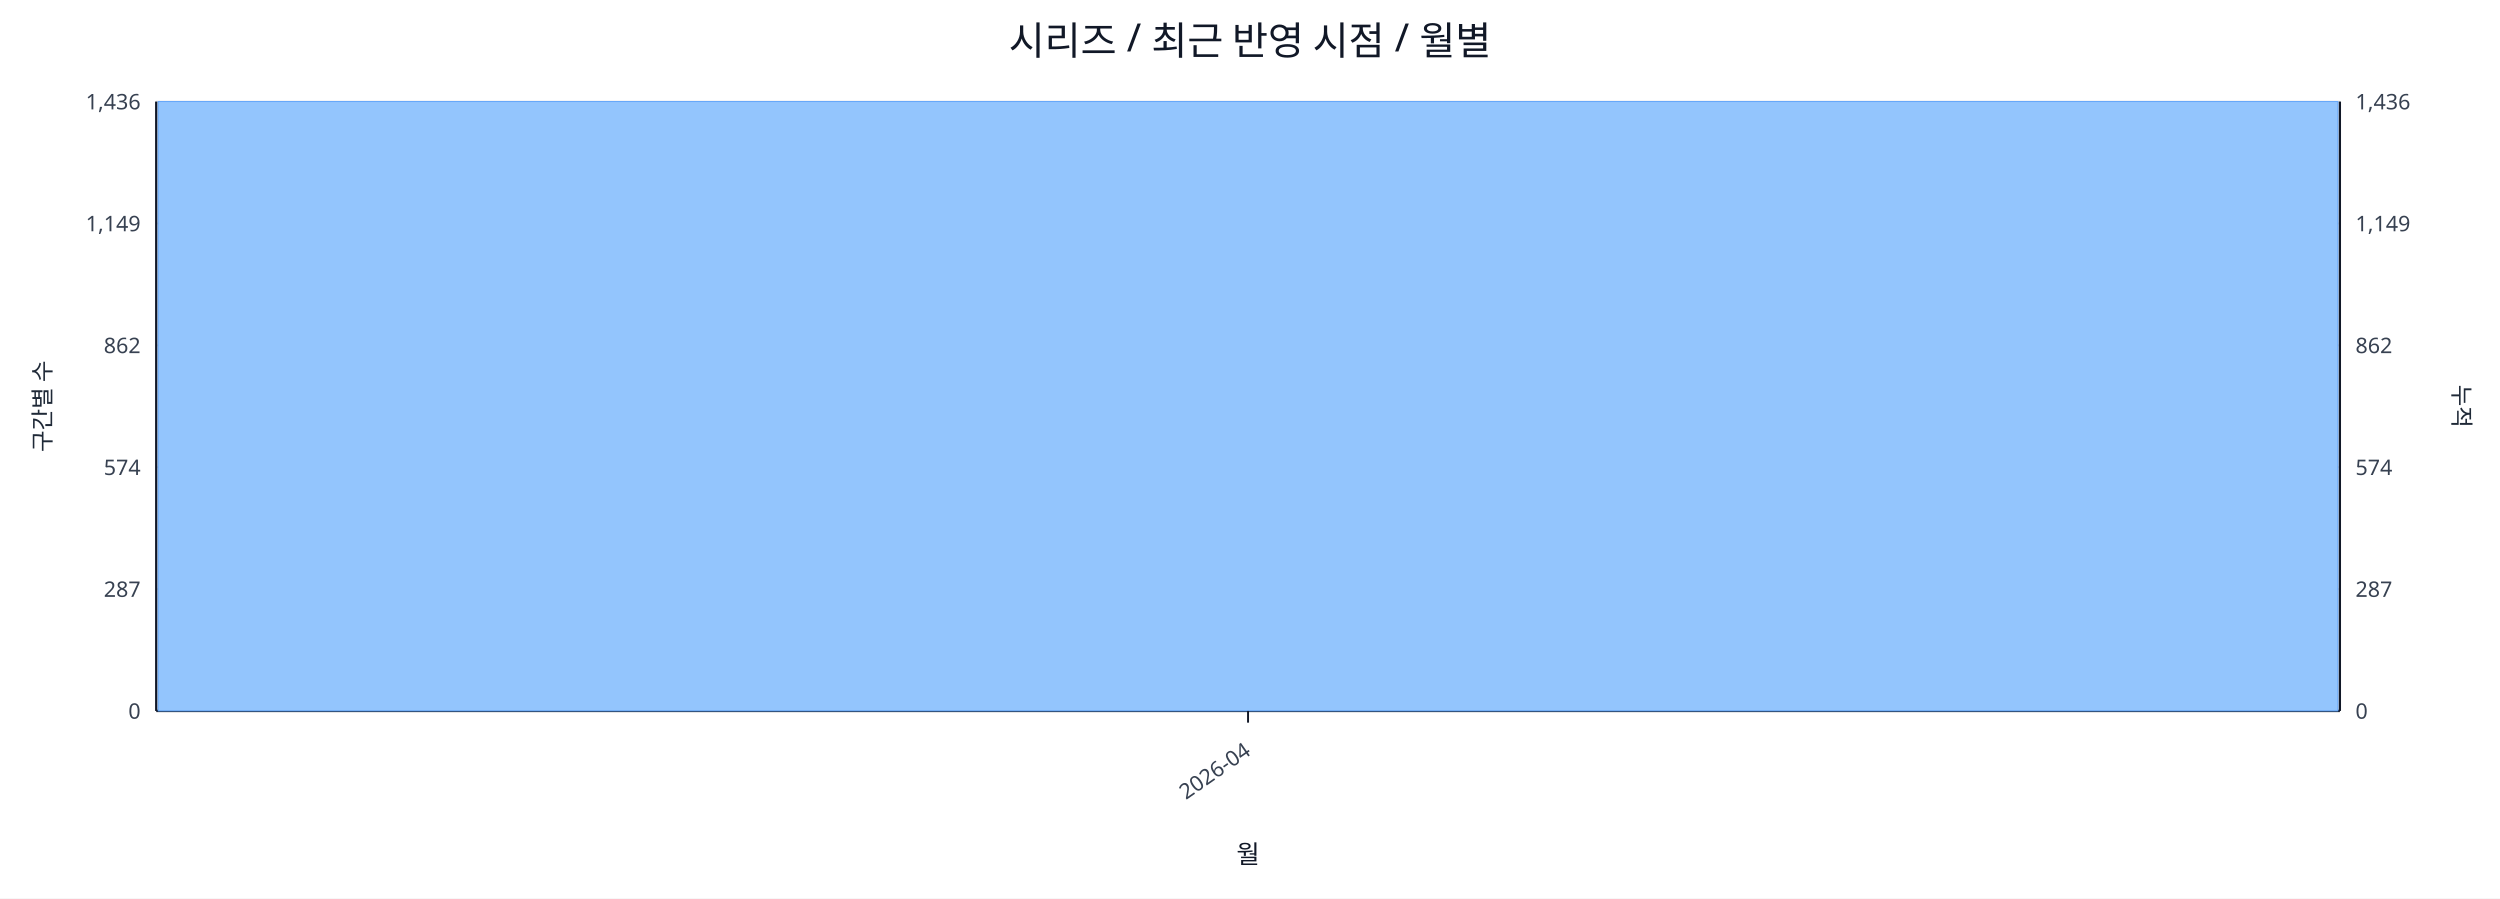
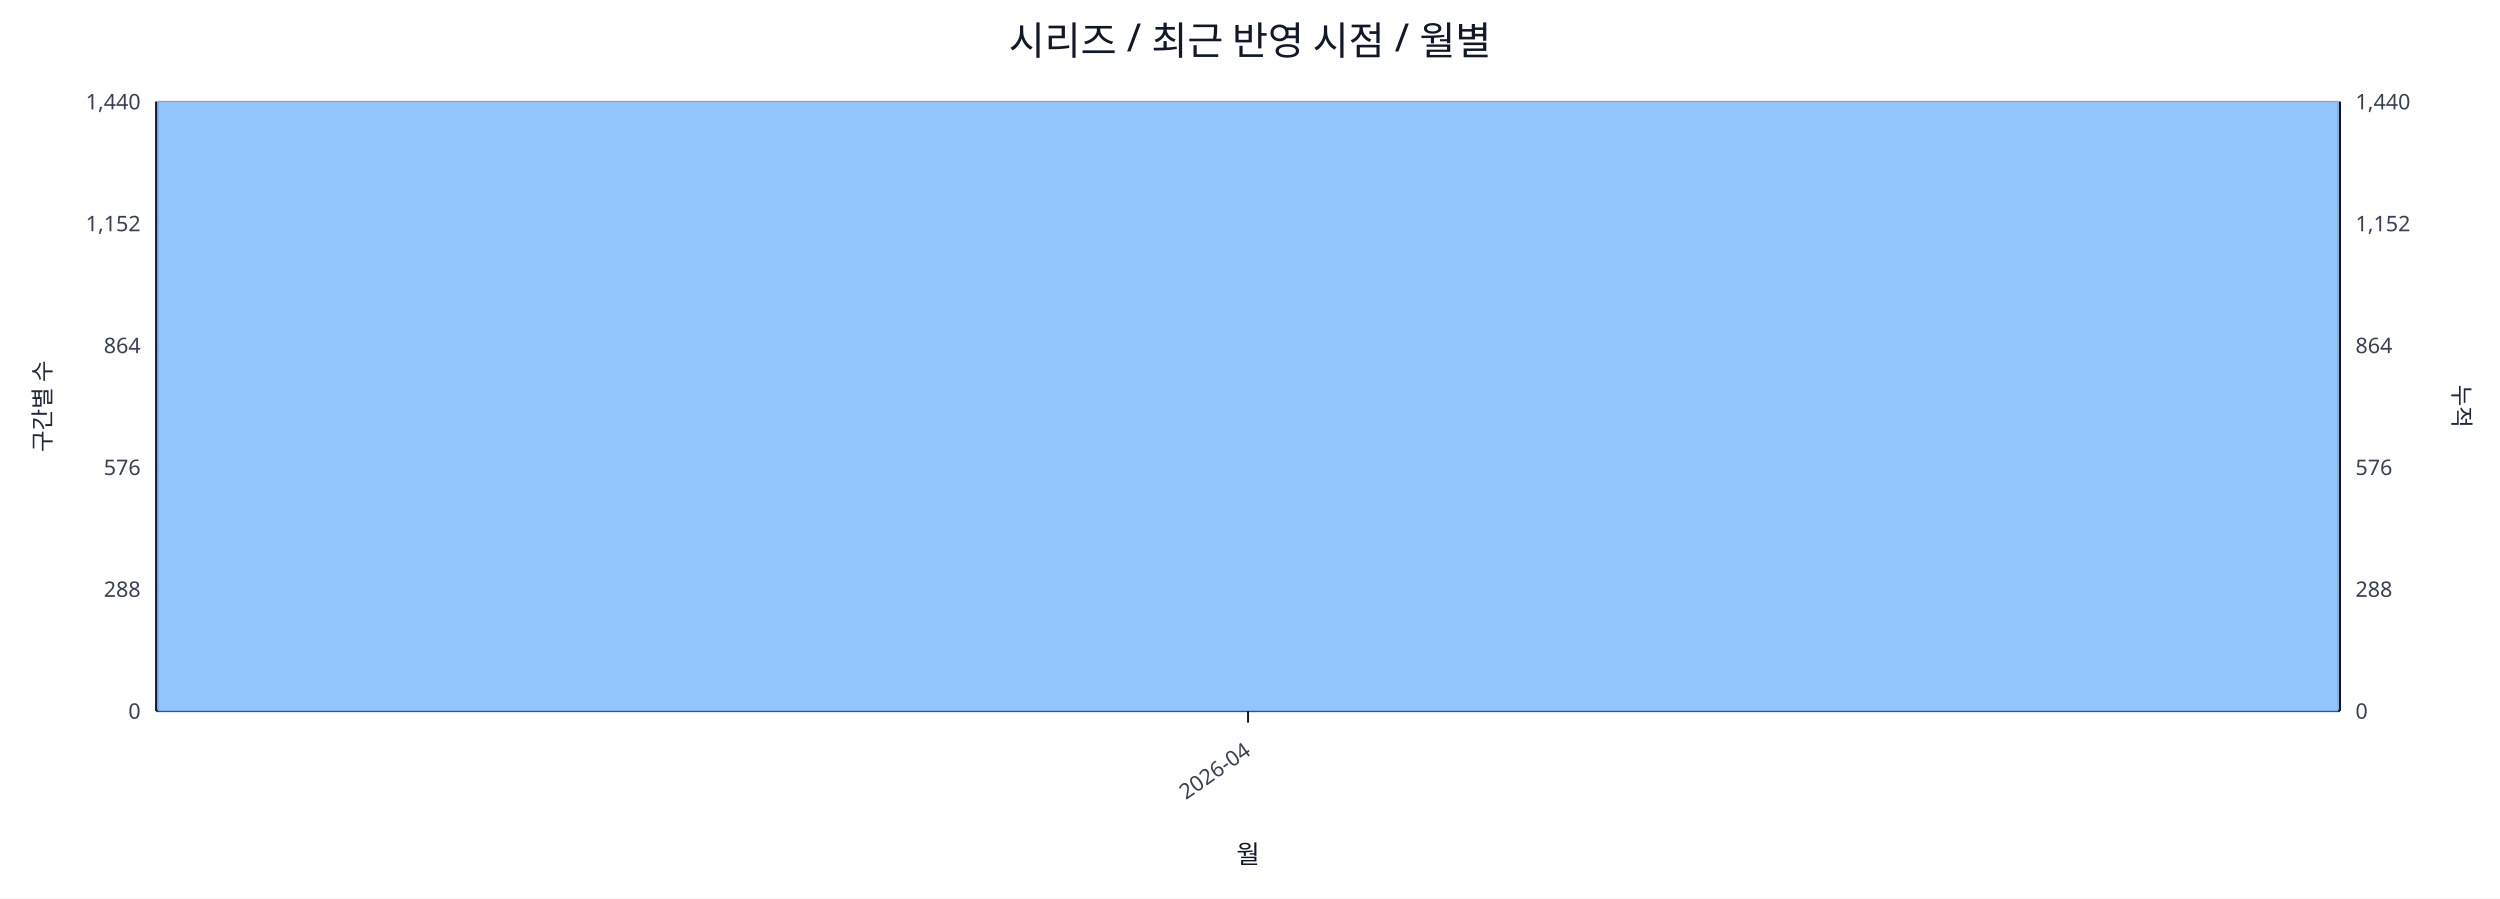
<svg xmlns="http://www.w3.org/2000/svg" width="1280" height="460" viewBox="0 0 1280 460">
  <rect x="0" y="0" width="100%" height="100%" fill="#ffffff" />
  <text x="640.0" y="28" font-size="20" text-anchor="middle" font-family="sans-serif" fill="#111827">시리즈 / 최근 반영 시점 / 월별</text>
  <line x1="80.0" y1="52.0" x2="1198.0" y2="52.0" stroke="#e5e7eb" stroke-width="1" />
-   <text x="72.0" y="56.0" font-size="11" text-anchor="end" font-family="sans-serif" fill="#374151">1,436</text>
-   <text x="1206.0" y="56.0" font-size="11" text-anchor="start" font-family="sans-serif" fill="#374151">1,436</text>
+   <text x="72.0" y="56.0" font-size="11" text-anchor="end" font-family="sans-serif" fill="#374151">1,440</text>
+   <text x="1206.0" y="56.0" font-size="11" text-anchor="start" font-family="sans-serif" fill="#374151">1,440</text>
  <line x1="80.0" y1="114.4" x2="1198.0" y2="114.4" stroke="#e5e7eb" stroke-width="1" />
-   <text x="72.0" y="118.4" font-size="11" text-anchor="end" font-family="sans-serif" fill="#374151">1,149</text>
-   <text x="1206.0" y="118.4" font-size="11" text-anchor="start" font-family="sans-serif" fill="#374151">1,149</text>
+   <text x="72.0" y="118.4" font-size="11" text-anchor="end" font-family="sans-serif" fill="#374151">1,152</text>
+   <text x="1206.0" y="118.4" font-size="11" text-anchor="start" font-family="sans-serif" fill="#374151">1,152</text>
  <line x1="80.0" y1="176.8" x2="1198.0" y2="176.8" stroke="#e5e7eb" stroke-width="1" />
-   <text x="72.0" y="180.8" font-size="11" text-anchor="end" font-family="sans-serif" fill="#374151">862</text>
-   <text x="1206.0" y="180.8" font-size="11" text-anchor="start" font-family="sans-serif" fill="#374151">862</text>
+   <text x="72.0" y="180.8" font-size="11" text-anchor="end" font-family="sans-serif" fill="#374151">864</text>
+   <text x="1206.0" y="180.8" font-size="11" text-anchor="start" font-family="sans-serif" fill="#374151">864</text>
  <line x1="80.0" y1="239.2" x2="1198.0" y2="239.2" stroke="#e5e7eb" stroke-width="1" />
-   <text x="72.0" y="243.2" font-size="11" text-anchor="end" font-family="sans-serif" fill="#374151">574</text>
-   <text x="1206.0" y="243.2" font-size="11" text-anchor="start" font-family="sans-serif" fill="#374151">574</text>
+   <text x="72.0" y="243.2" font-size="11" text-anchor="end" font-family="sans-serif" fill="#374151">576</text>
+   <text x="1206.0" y="243.2" font-size="11" text-anchor="start" font-family="sans-serif" fill="#374151">576</text>
  <line x1="80.0" y1="301.6" x2="1198.0" y2="301.6" stroke="#e5e7eb" stroke-width="1" />
-   <text x="72.0" y="305.6" font-size="11" text-anchor="end" font-family="sans-serif" fill="#374151">287</text>
-   <text x="1206.0" y="305.6" font-size="11" text-anchor="start" font-family="sans-serif" fill="#374151">287</text>
+   <text x="72.0" y="305.6" font-size="11" text-anchor="end" font-family="sans-serif" fill="#374151">288</text>
+   <text x="1206.0" y="305.6" font-size="11" text-anchor="start" font-family="sans-serif" fill="#374151">288</text>
  <line x1="80.0" y1="364.0" x2="1198.0" y2="364.0" stroke="#e5e7eb" stroke-width="1" />
  <text x="72.0" y="368.0" font-size="11" text-anchor="end" font-family="sans-serif" fill="#374151">0</text>
  <text x="1206.0" y="368.0" font-size="11" text-anchor="start" font-family="sans-serif" fill="#374151">0</text>
  <line x1="80.0" y1="364.0" x2="1198.0" y2="364.0" stroke="#111827" stroke-width="1.2" />
  <line x1="80.0" y1="52.0" x2="80.0" y2="364.0" stroke="#111827" stroke-width="1.2" />
  <line x1="1198.0" y1="52.0" x2="1198.0" y2="364.0" stroke="#111827" stroke-width="1.2" />
  <rect x="81.0" y="52.0" width="1116.0" height="312.0" fill="#93c5fd" stroke="#60a5fa" stroke-width="0.5" />
  <polyline fill="none" stroke="#ef4444" stroke-width="2" points="639.0,52.0" />
  <line x1="639.0" y1="364.0" x2="639.0" y2="370.0" stroke="#111827" stroke-width="1" />
  <text x="641.0" y="386.0" font-size="11" text-anchor="end" transform="rotate(-35 641.0 386.0)" font-family="sans-serif" fill="#374151">2026-04</text>
  <text x="26" y="208.0" font-size="12" transform="rotate(-90 26 208.0)" text-anchor="middle" font-family="sans-serif" fill="#1f2937">구간별 수</text>
  <text x="1256.0" y="208.0" font-size="12" transform="rotate(90 1256.0 208.0)" text-anchor="middle" font-family="sans-serif" fill="#1f2937">누적</text>
  <text x="639.0" y="442.0" font-size="13" text-anchor="middle" font-family="sans-serif" fill="#111827">월</text>
</svg>
